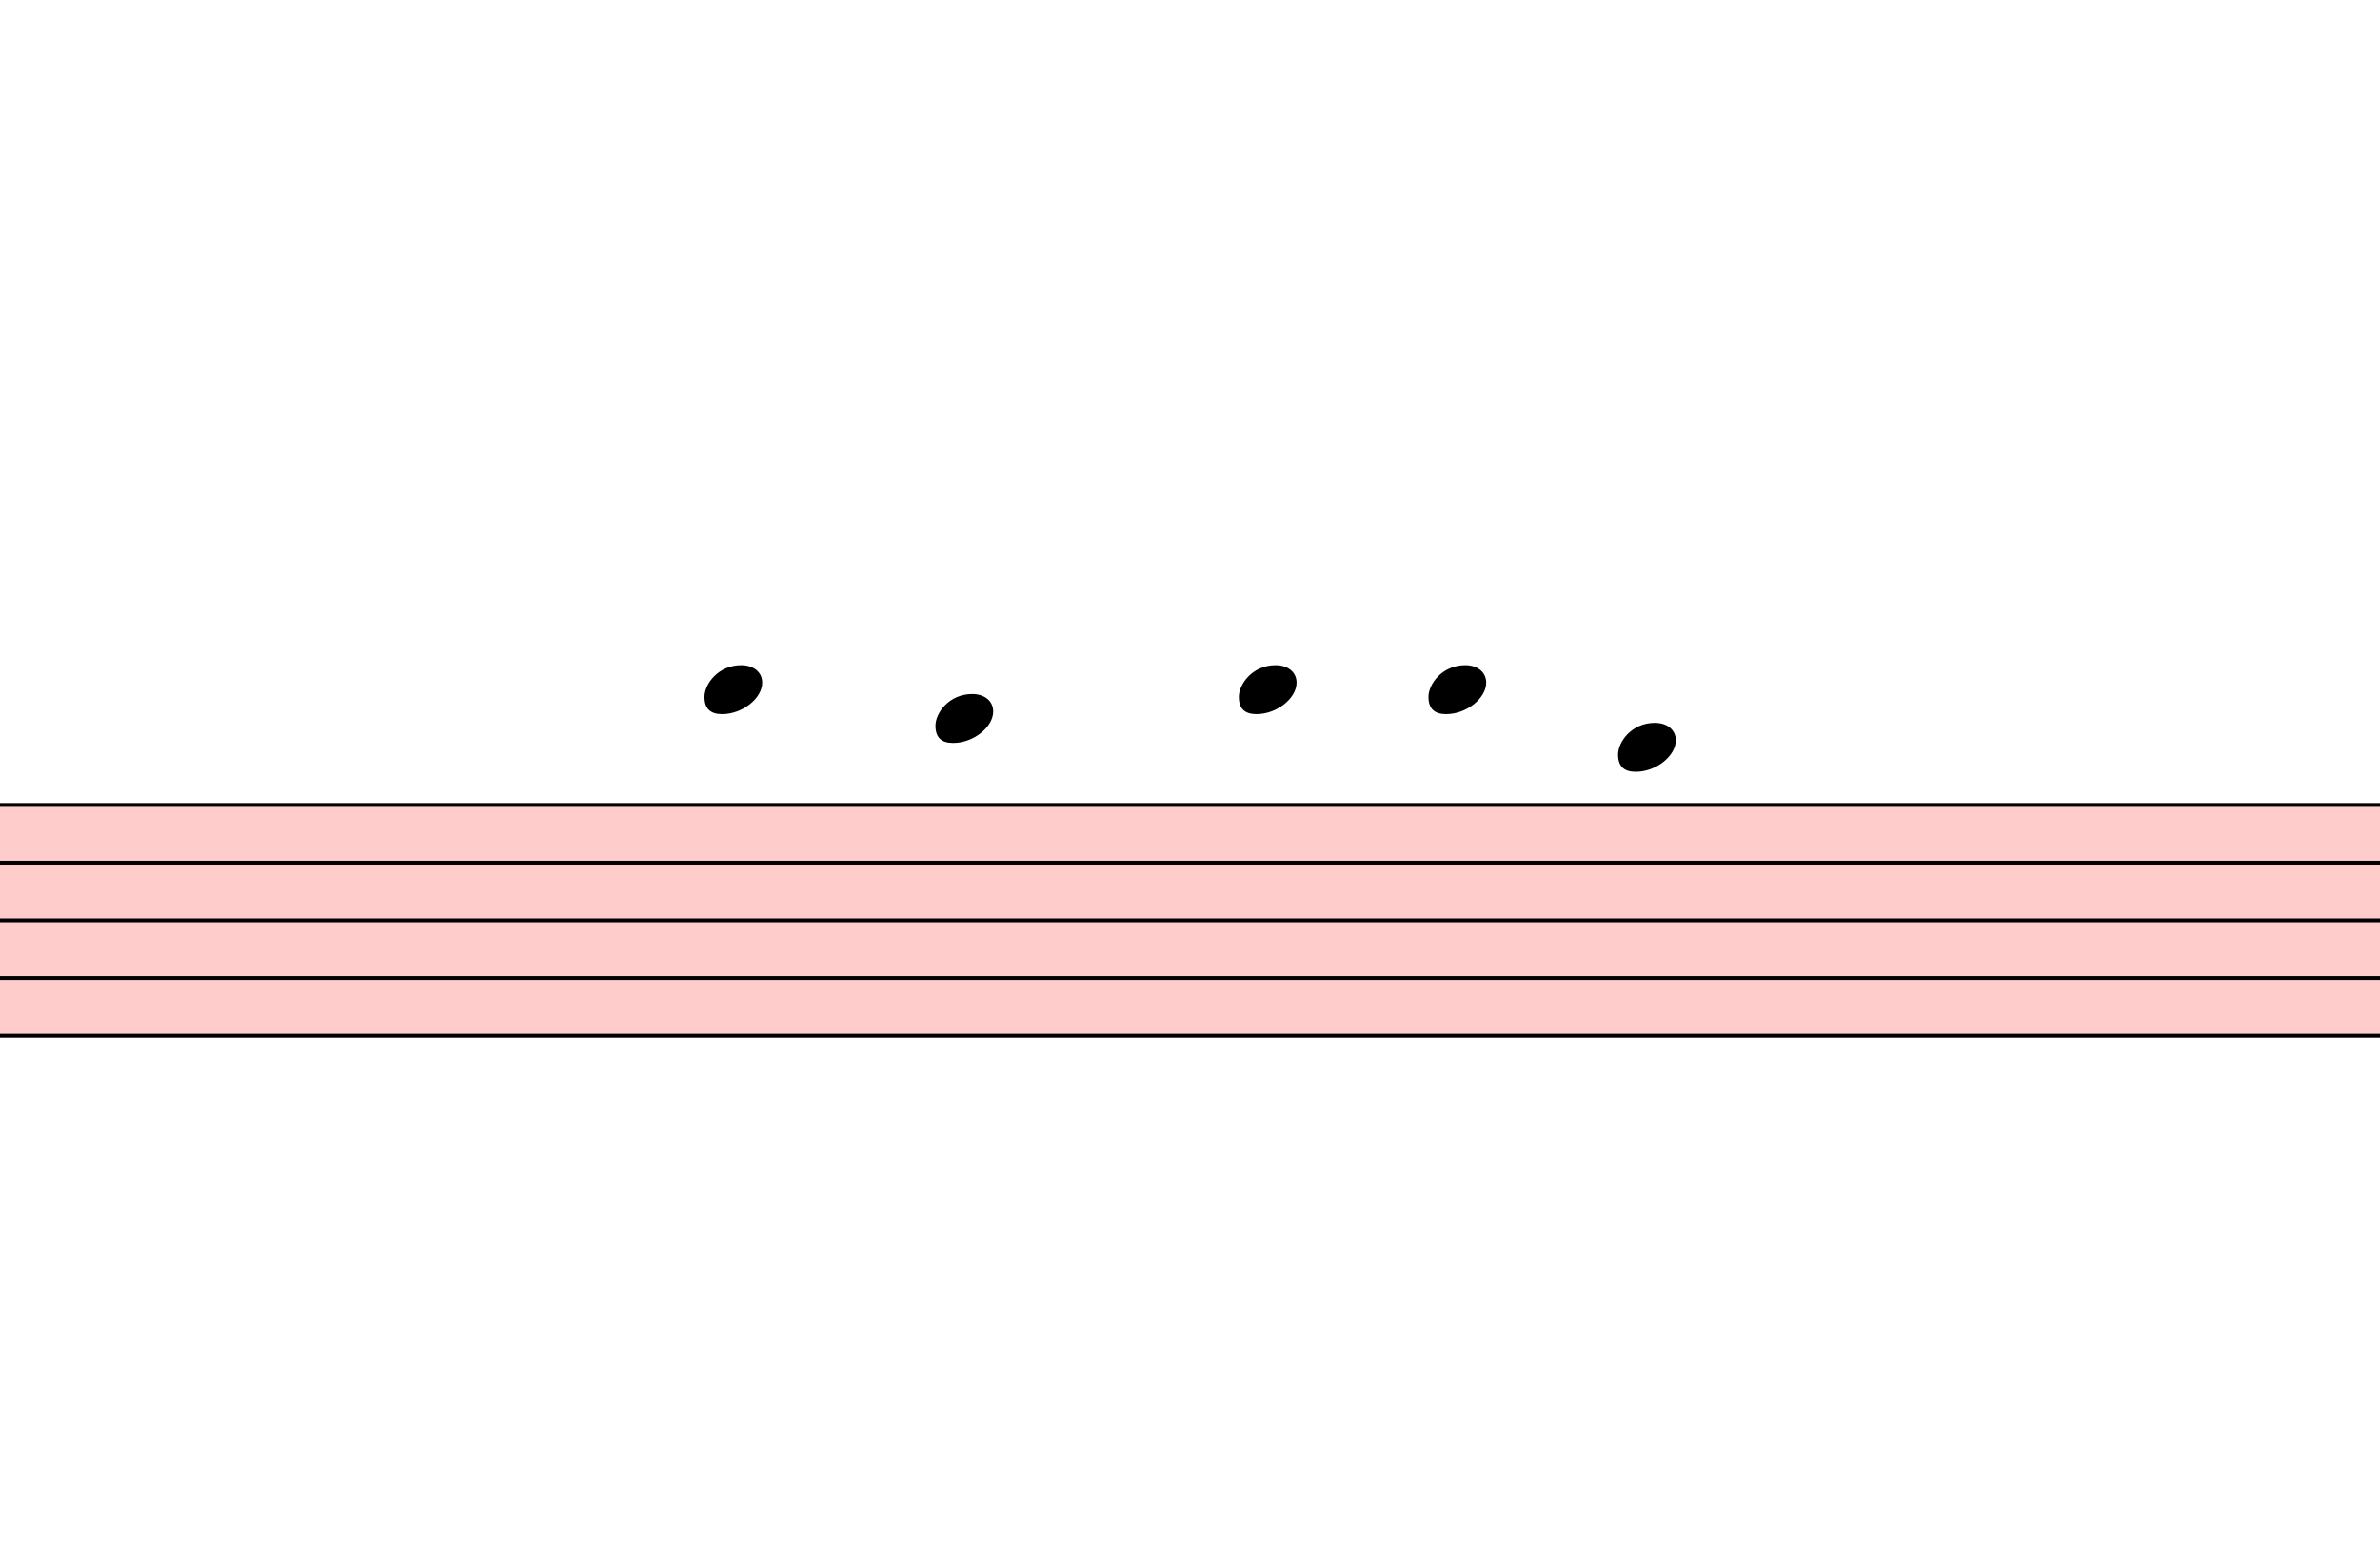
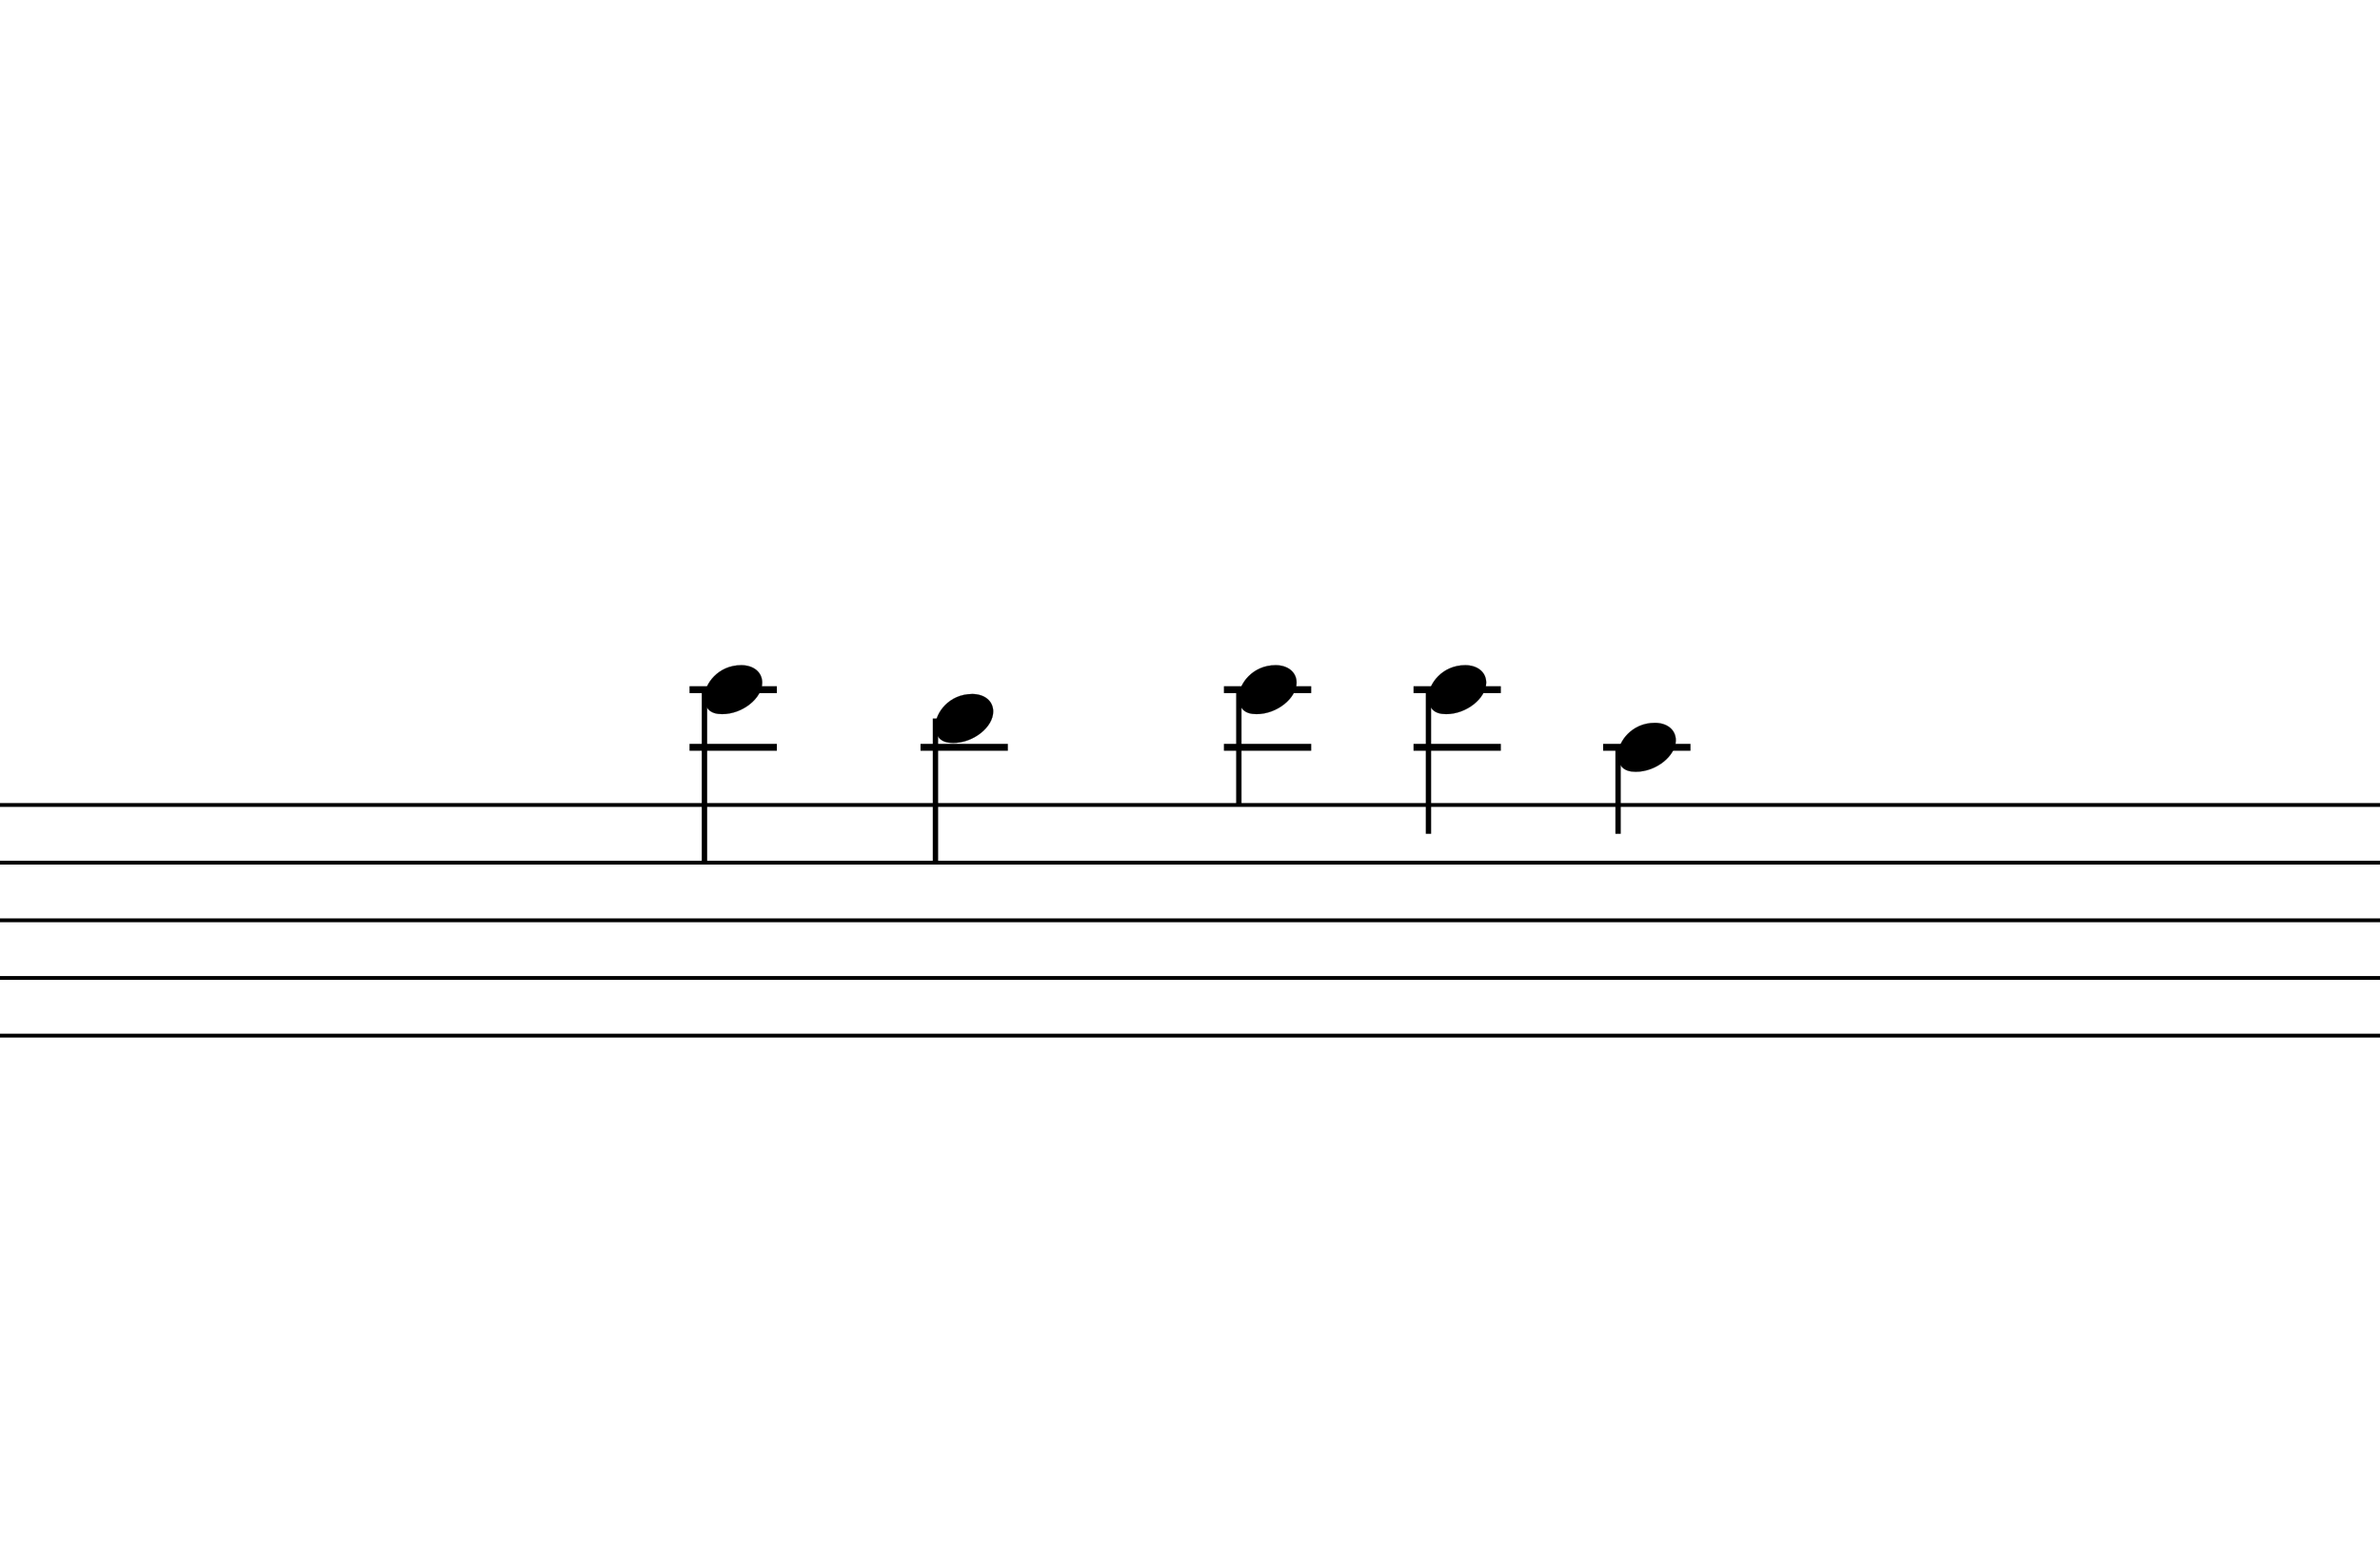
<svg xmlns="http://www.w3.org/2000/svg" viewBox="4569 1513 6213 4051.5" version="1.1" overflow="visible">
  <defs>
    <style type="text/css">
    /* .staff * {
      fill: #000;
      stroke: #000;
    }

    .deletionBack {
      fill: #00000033;
    } */
+ 
+     .rastrum {
+       fill: none;
+     }
+ 
+     .deletionBack {
+       fill: #00000033;
+     }
+ 
+     .deletionLine {
+       stroke: #000000;
+     }
+ 
+     path {
+       stroke: #000;
+     }
  </style>
    <symbol id="sym_notehead_quarter" viewBox="0 0 1000 1000" overflow="inherit">
      <path transform="scale(1,-1)" d="M0 -39c0 68 73 172 200 172c66 0 114 -37 114 -95c0 -84 -106 -171 -218 -171c-64 0 -96 30 -96 94z" />
    </symbol>
  </defs>
  <g class="rastrums">
    <g class="rastrum" data-id="r425c05e5-b990-4ec8-9aa8-27d89a5bddd6" style="transform: rotate(0deg); transform-origin: 1458px 3609px;">
      <g class="rastrum bounding-box" data-id="bbox-r425c05e5-b990-4ec8-9aa8-27d89a5bddd6">
-         <rect x="1458" y="3609" width="22734" height="612" fill="#ff000033" />
+         <rect x="1458" y="3609" width="22734" height="612" />
      </g>
      <path d="M1458 3614 L24192 3614" stroke-width="10" stroke="black" />
      <path d="M1458 3764.5 L24192 3764.5" stroke-width="10" stroke="black" />
      <path d="M1458 3915 L24192 3915" stroke-width="10" stroke="black" />
      <path d="M1458 4065.5 L24192 4065.5" stroke-width="10" stroke="black" />
      <path d="M1458 4216 L24192 4216" stroke-width="10" stroke="black" />
    </g>
  </g>
  <g class="draft" data-label="1" data-id="d4c5c5425-2e4d-4d3f-b9a4-879c95e5f777">
    <g class="system" data-id="s151c0836-1e31-44a8-b331-c9df5bd187ab">
      <g class="staff" data-n="1" data-rastrum="r425c05e5-b990-4ec8-9aa8-27d89a5bddd6" style="transform: rotate(0deg); transform-origin: 1458px 3609px;">
        <g class="note" data-id="da21f90d5-d766-4a11-9b50-1fd5de19b8fc" data-stem.dir="down">
          <g class="notehead">
            <use href="#sym_notehead_quarter" height="480px" width="480px" x="6408" y="3313" />
          </g>
          <g class="ledgerLines above">
            <path d="M6369 3463.5 L6597 3463.5" stroke-width="18" />
            <path d="M6369 3313 L6597 3313" stroke-width="18" />
          </g>
          <g class="stem">
            <path d="M6408 3313 L6408 3764.5" stroke-width="14" />
          </g>
        </g>
        <g class="note" data-id="d1964f4b0-c4c4-4d59-94a3-b4aa5768864a" data-stem.dir="down">
          <g class="notehead">
            <use href="#sym_notehead_quarter" height="480px" width="480px" x="7011" y="3388.25" />
          </g>
          <g class="ledgerLines above">
            <path d="M6972 3463.5 L7200 3463.5" stroke-width="18" />
          </g>
          <g class="stem">
            <path d="M7011 3388.25 L7011 3764.5" stroke-width="14" />
          </g>
        </g>
        <g class="note" data-id="dac8fcf5c-a76b-42c8-8511-8407c39f8b19" data-stem.dir="down">
          <g class="notehead">
            <use href="#sym_notehead_quarter" height="480px" width="480px" x="7803" y="3313" />
          </g>
          <g class="ledgerLines above">
            <path d="M7764 3463.5 L7992 3463.5" stroke-width="18" />
            <path d="M7764 3313 L7992 3313" stroke-width="18" />
          </g>
          <g class="stem">
            <path d="M7803 3313 L7803 3614" stroke-width="14" />
          </g>
        </g>
        <g class="note" data-id="de333faa1-66bf-4a45-b7c1-f5730f5496f9" data-stem.dir="down">
          <g class="notehead">
            <use href="#sym_notehead_quarter" height="480px" width="480px" x="8298" y="3313" />
          </g>
          <g class="ledgerLines above">
            <path d="M8259 3463.5 L8487 3463.5" stroke-width="18" />
            <path d="M8259 3313 L8487 3313" stroke-width="18" />
          </g>
          <g class="stem">
            <path d="M8298 3313 L8298 3689.25" stroke-width="14" />
          </g>
        </g>
        <g class="note" data-id="d5b6896f8-e3de-4eb1-9a5b-d5e0dd0e061a" data-stem.dir="down">
          <g class="notehead">
            <use href="#sym_notehead_quarter" height="480px" width="480px" x="8793" y="3463.5" />
          </g>
          <g class="ledgerLines above">
            <path d="M8754 3463.5 L8982 3463.5" stroke-width="18" />
          </g>
          <g class="stem">
            <path d="M8793 3463.5 L8793 3689.25" stroke-width="14" />
          </g>
        </g>
      </g>
    </g>
    <g class="deletions" />
  </g>
</svg>
